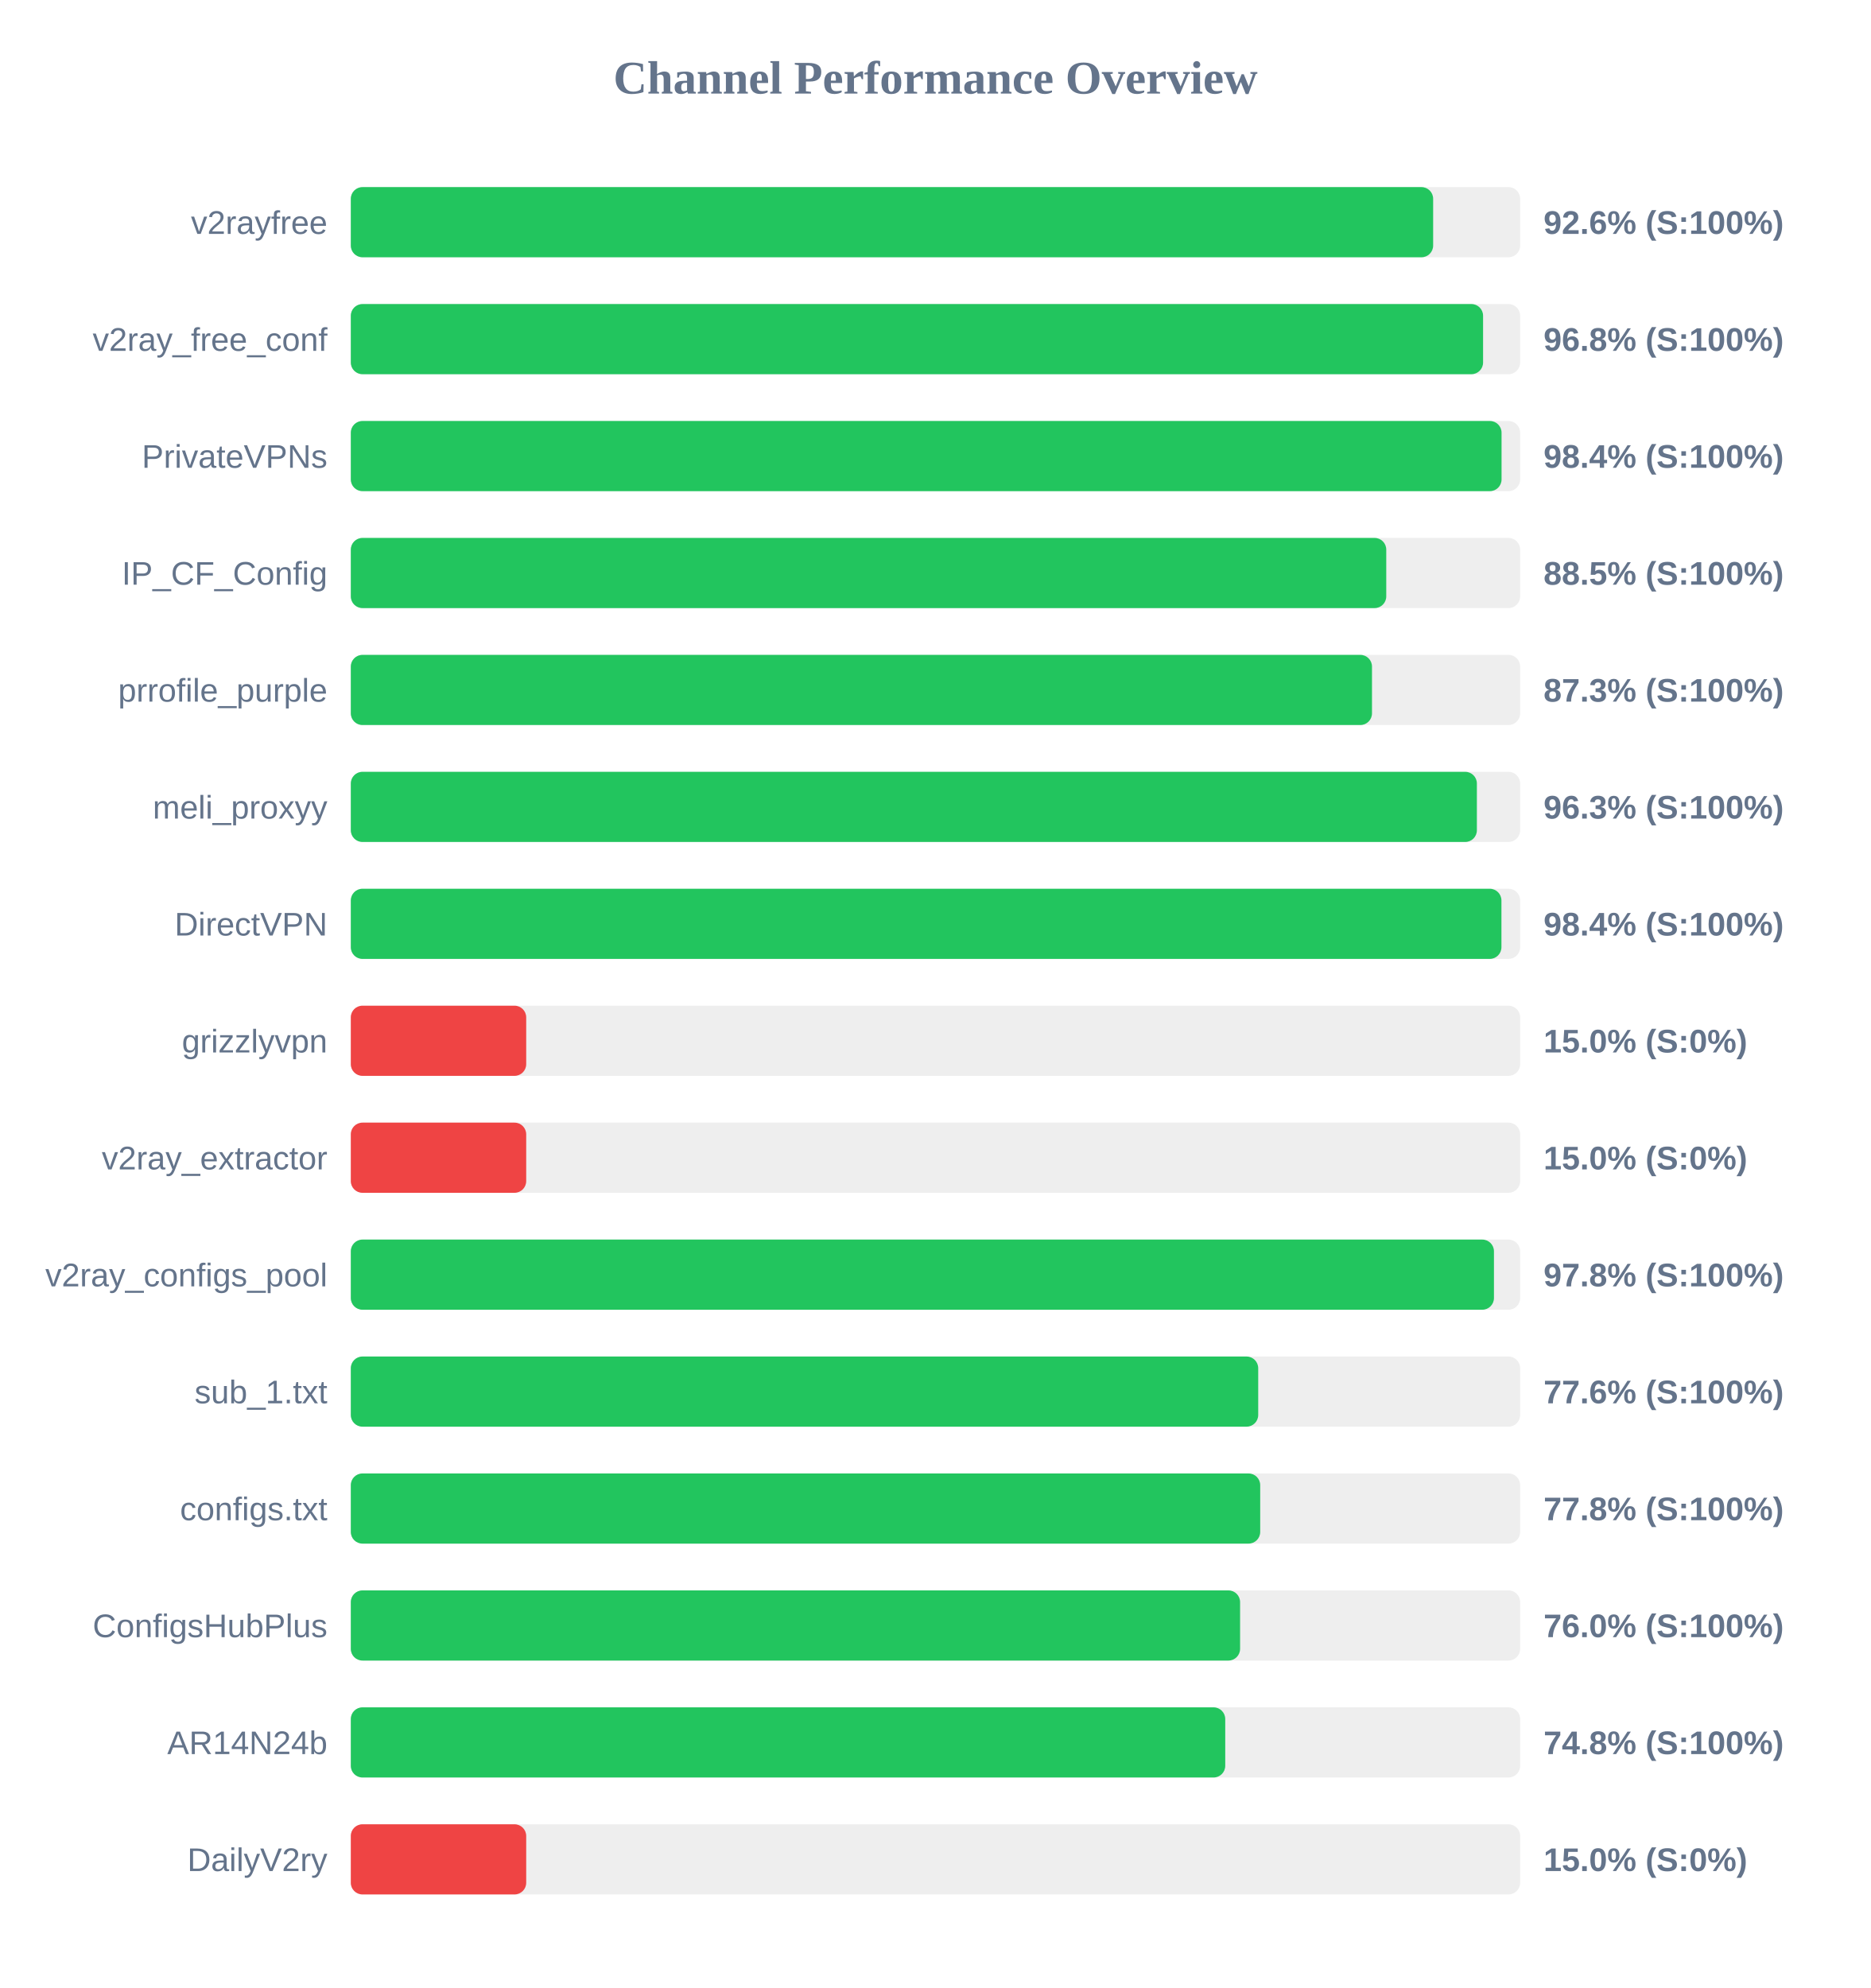
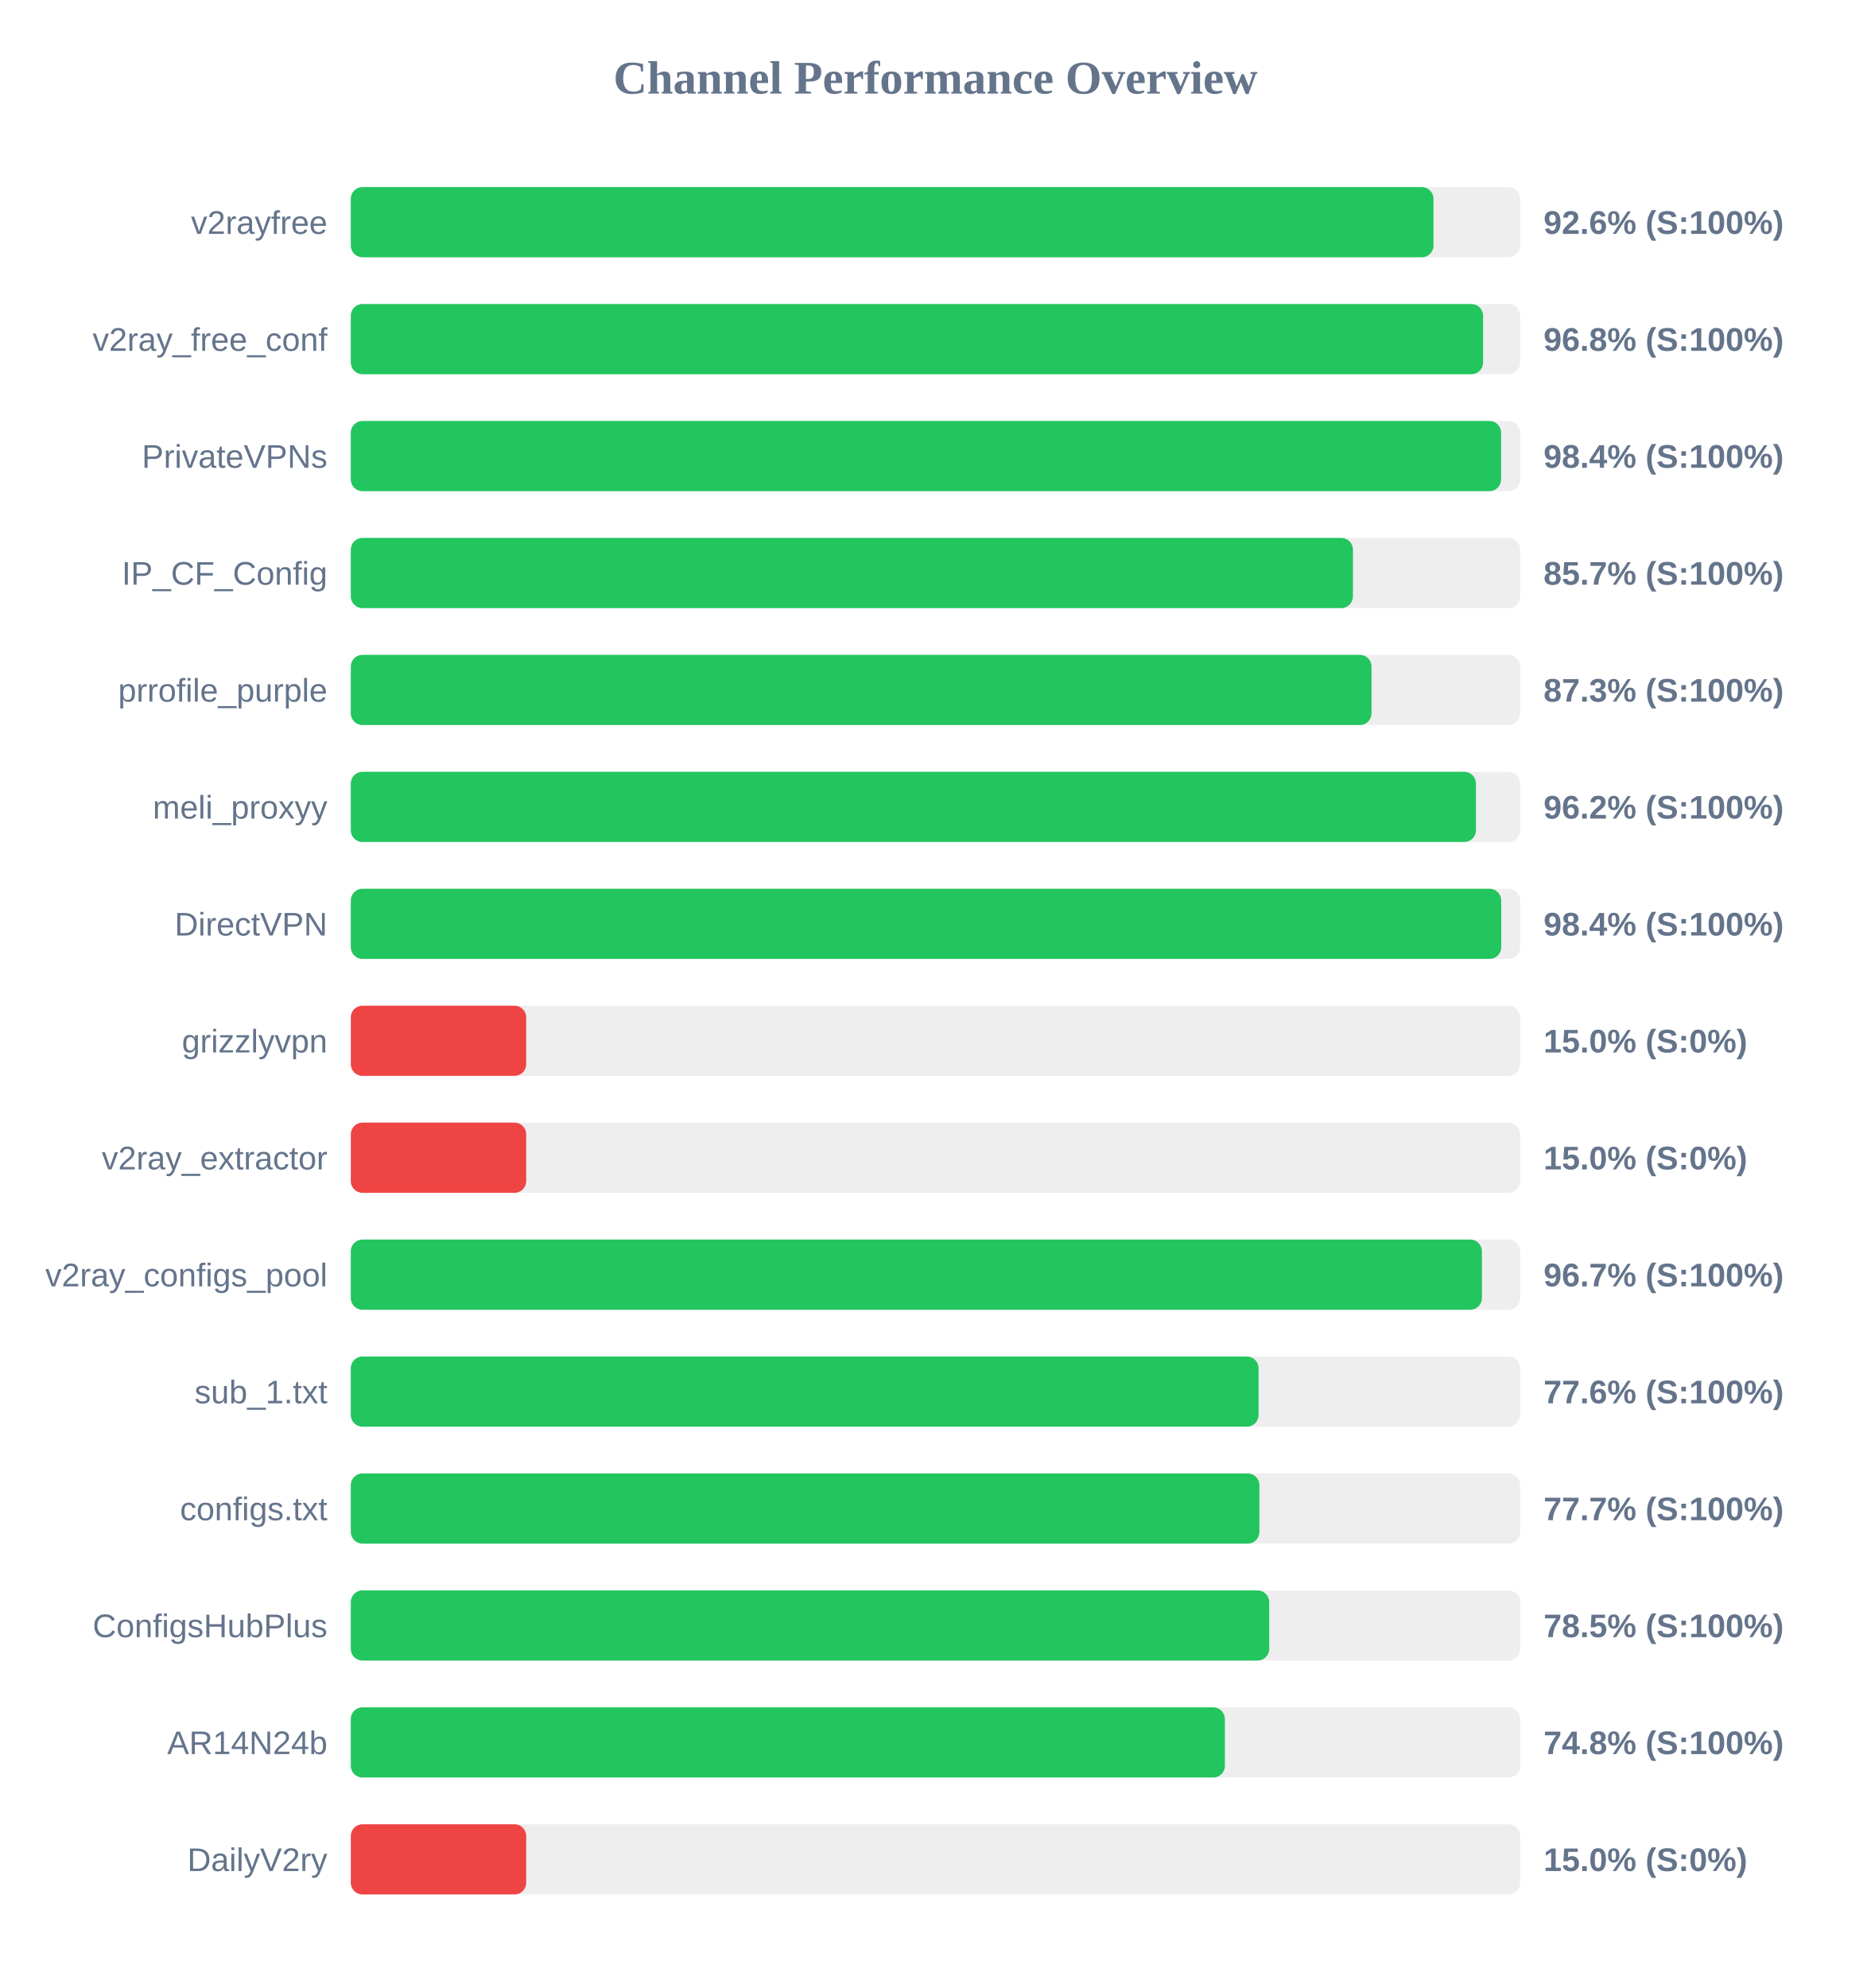
<svg xmlns="http://www.w3.org/2000/svg" width="800" height="850" version="1.1">
  <style>
        .row { font: 14px Arial; fill: #64748b; }
        .score { font: bold 14px Arial; fill: #64748b; }
    </style>
  <text x="400" y="40" text-anchor="middle" font-size="20px" font-weight="bold" fill="#64748b">Channel Performance Overview</text>
  <rect x="150" y="80" width="500" height="30" fill="#eee" rx="5" />
-   <rect x="150" y="80" width="462.8" height="30" fill="#22c55e" rx="5" />
+   <rect x="150" y="80" width="462.95" height="30" fill="#22c55e" rx="5" />
  <text x="140" y="100" text-anchor="end" class="row">v2rayfree</text>
  <text x="660" y="100" text-anchor="start" class="score">92.6% (S:100%)</text>
  <rect x="150" y="130" width="500" height="30" fill="#eee" rx="5" />
  <rect x="150" y="130" width="484.15" height="30" fill="#22c55e" rx="5" />
  <text x="140" y="150" text-anchor="end" class="row">v2ray_free_conf</text>
  <text x="660" y="150" text-anchor="start" class="score">96.8% (S:100%)</text>
  <rect x="150" y="180" width="500" height="30" fill="#eee" rx="5" />
-   <rect x="150" y="180" width="492.05" height="30" fill="#22c55e" rx="5" />
+   <rect x="150" y="180" width="491.85" height="30" fill="#22c55e" rx="5" />
  <text x="140" y="200" text-anchor="end" class="row">PrivateVPNs</text>
  <text x="660" y="200" text-anchor="start" class="score">98.4% (S:100%)</text>
  <rect x="150" y="230" width="500" height="30" fill="#eee" rx="5" />
-   <rect x="150" y="230" width="442.75" height="30" fill="#22c55e" rx="5" />
+   <rect x="150" y="230" width="428.5" height="30" fill="#22c55e" rx="5" />
  <text x="140" y="250" text-anchor="end" class="row">IP_CF_Config</text>
-   <text x="660" y="250" text-anchor="start" class="score">88.5% (S:100%)</text>
+   <text x="660" y="250" text-anchor="start" class="score">85.7% (S:100%)</text>
  <rect x="150" y="280" width="500" height="30" fill="#eee" rx="5" />
-   <rect x="150" y="280" width="436.65" height="30" fill="#22c55e" rx="5" />
+   <rect x="150" y="280" width="436.45" height="30" fill="#22c55e" rx="5" />
  <text x="140" y="300" text-anchor="end" class="row">prrofile_purple</text>
  <text x="660" y="300" text-anchor="start" class="score">87.3% (S:100%)</text>
  <rect x="150" y="330" width="500" height="30" fill="#eee" rx="5" />
-   <rect x="150" y="330" width="481.5" height="30" fill="#22c55e" rx="5" />
+   <rect x="150" y="330" width="481.1" height="30" fill="#22c55e" rx="5" />
  <text x="140" y="350" text-anchor="end" class="row">meli_proxyy</text>
-   <text x="660" y="350" text-anchor="start" class="score">96.3% (S:100%)</text>
+   <text x="660" y="350" text-anchor="start" class="score">96.2% (S:100%)</text>
  <rect x="150" y="380" width="500" height="30" fill="#eee" rx="5" />
-   <rect x="150" y="380" width="492.0" height="30" fill="#22c55e" rx="5" />
+   <rect x="150" y="380" width="491.9" height="30" fill="#22c55e" rx="5" />
  <text x="140" y="400" text-anchor="end" class="row">DirectVPN</text>
  <text x="660" y="400" text-anchor="start" class="score">98.4% (S:100%)</text>
  <rect x="150" y="430" width="500" height="30" fill="#eee" rx="5" />
  <rect x="150" y="430" width="75.0" height="30" fill="#ef4444" rx="5" />
  <text x="140" y="450" text-anchor="end" class="row">grizzlyvpn</text>
  <text x="660" y="450" text-anchor="start" class="score">15.0% (S:0%)</text>
  <rect x="150" y="480" width="500" height="30" fill="#eee" rx="5" />
  <rect x="150" y="480" width="75.0" height="30" fill="#ef4444" rx="5" />
  <text x="140" y="500" text-anchor="end" class="row">v2ray_extractor</text>
  <text x="660" y="500" text-anchor="start" class="score">15.0% (S:0%)</text>
  <rect x="150" y="530" width="500" height="30" fill="#eee" rx="5" />
-   <rect x="150" y="530" width="488.8" height="30" fill="#22c55e" rx="5" />
+   <rect x="150" y="530" width="483.65" height="30" fill="#22c55e" rx="5" />
  <text x="140" y="550" text-anchor="end" class="row">v2ray_configs_pool</text>
-   <text x="660" y="550" text-anchor="start" class="score">97.8% (S:100%)</text>
+   <text x="660" y="550" text-anchor="start" class="score">96.7% (S:100%)</text>
  <rect x="150" y="580" width="500" height="30" fill="#eee" rx="5" />
-   <rect x="150" y="580" width="388.0" height="30" fill="#22c55e" rx="5" />
+   <rect x="150" y="580" width="388.15" height="30" fill="#22c55e" rx="5" />
  <text x="140" y="600" text-anchor="end" class="row">sub_1.txt</text>
  <text x="660" y="600" text-anchor="start" class="score">77.6% (S:100%)</text>
  <rect x="150" y="630" width="500" height="30" fill="#eee" rx="5" />
-   <rect x="150" y="630" width="388.85" height="30" fill="#22c55e" rx="5" />
+   <rect x="150" y="630" width="388.5" height="30" fill="#22c55e" rx="5" />
  <text x="140" y="650" text-anchor="end" class="row">configs.txt</text>
-   <text x="660" y="650" text-anchor="start" class="score">77.8% (S:100%)</text>
+   <text x="660" y="650" text-anchor="start" class="score">77.7% (S:100%)</text>
  <rect x="150" y="680" width="500" height="30" fill="#eee" rx="5" />
-   <rect x="150" y="680" width="380.25" height="30" fill="#22c55e" rx="5" />
+   <rect x="150" y="680" width="392.7" height="30" fill="#22c55e" rx="5" />
  <text x="140" y="700" text-anchor="end" class="row">ConfigsHubPlus</text>
-   <text x="660" y="700" text-anchor="start" class="score">76.0% (S:100%)</text>
+   <text x="660" y="700" text-anchor="start" class="score">78.5% (S:100%)</text>
  <rect x="150" y="730" width="500" height="30" fill="#eee" rx="5" />
-   <rect x="150" y="730" width="373.9" height="30" fill="#22c55e" rx="5" />
+   <rect x="150" y="730" width="373.75" height="30" fill="#22c55e" rx="5" />
  <text x="140" y="750" text-anchor="end" class="row">AR14N24b</text>
  <text x="660" y="750" text-anchor="start" class="score">74.8% (S:100%)</text>
  <rect x="150" y="780" width="500" height="30" fill="#eee" rx="5" />
  <rect x="150" y="780" width="75.0" height="30" fill="#ef4444" rx="5" />
  <text x="140" y="800" text-anchor="end" class="row">DailyV2ry</text>
  <text x="660" y="800" text-anchor="start" class="score">15.0% (S:0%)</text>
</svg>
